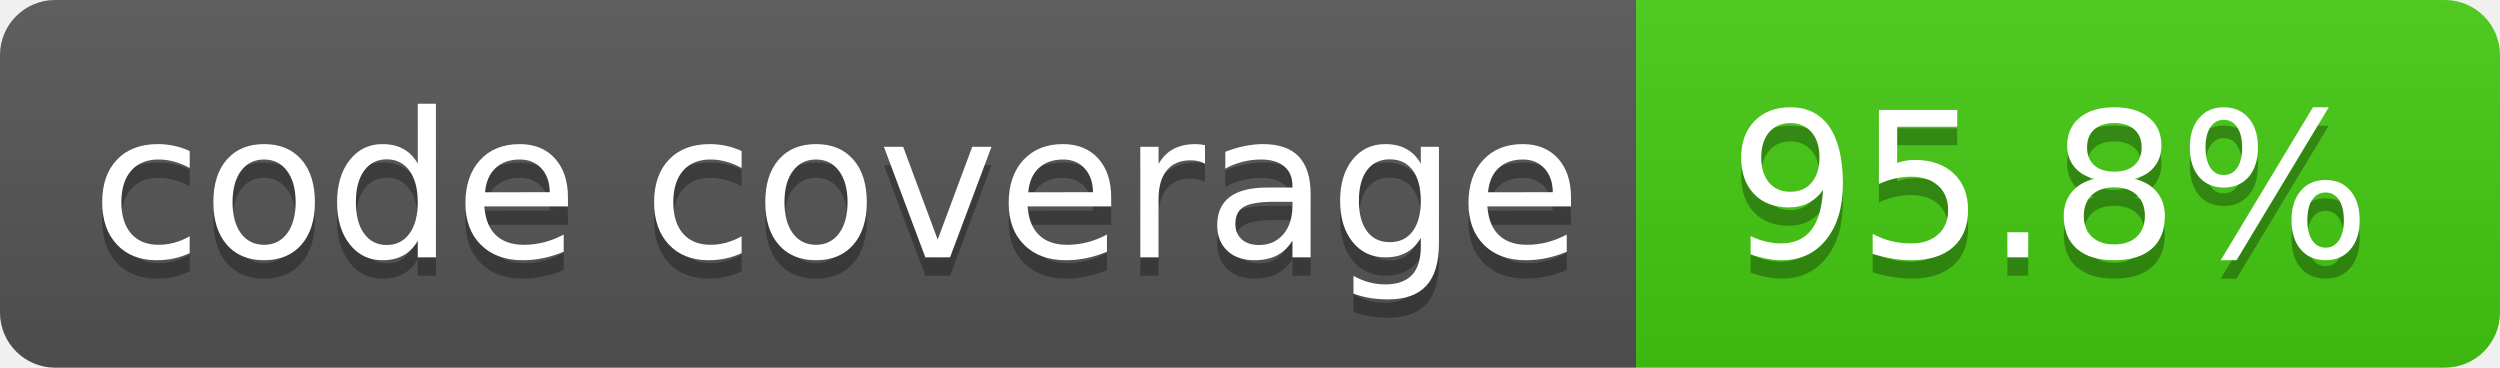
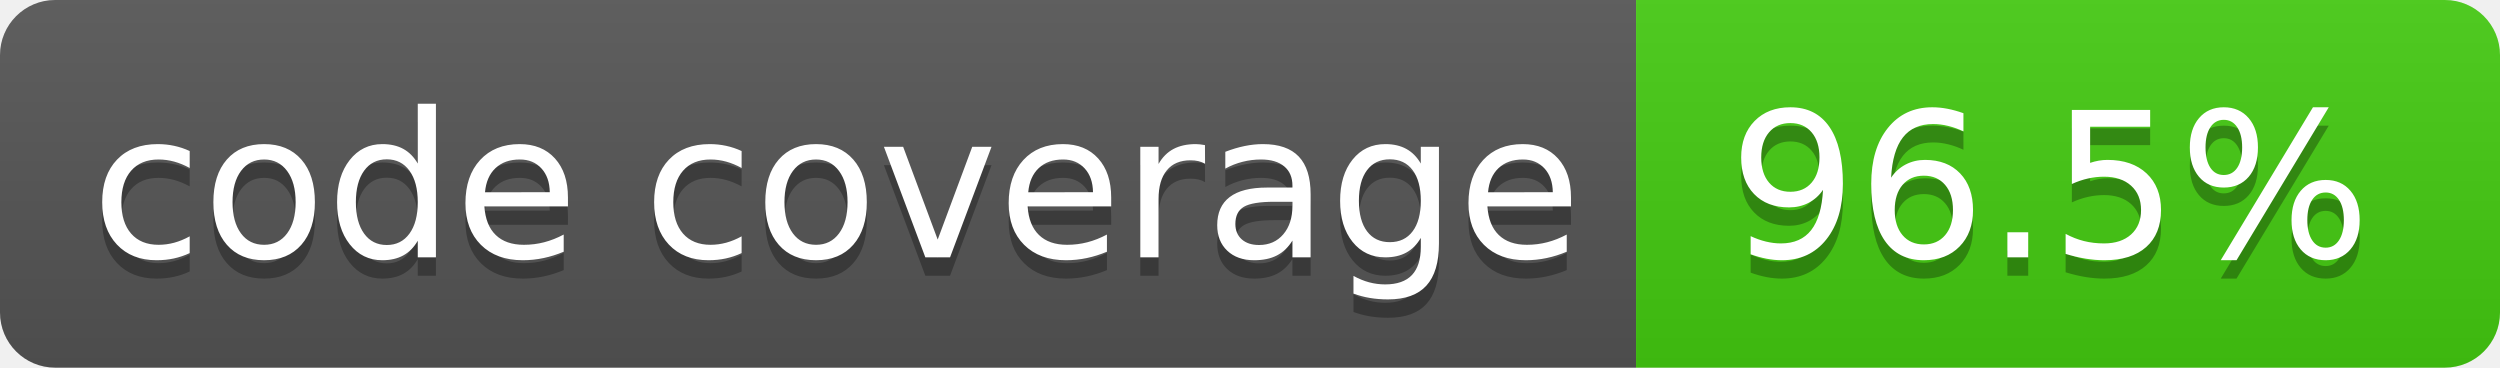
- <svg xmlns="http://www.w3.org/2000/svg" width="136" height="20" role="img" aria-label="code coverage: 95.8%">
+ <svg xmlns="http://www.w3.org/2000/svg" width="136" height="20" role="img" aria-label="code coverage: 96.5%">
  <linearGradient id="s" x2="0" y2="100%">
    <stop offset="0" stop-color="#bbb" stop-opacity=".1" />
    <stop offset="1" stop-opacity=".1" />
  </linearGradient>
  <clipPath id="r">
    <rect width="136" height="20" rx="3" fill="#fff" />
  </clipPath>
  <g clip-path="url(#r)">
    <rect width="89" height="20" fill="#555" />
    <rect x="89" width="47" height="20" fill="#4c1" />
    <rect width="136" height="20" fill="url(#s)" />
  </g>
  <g fill="#fff" text-anchor="middle" font-family="Verdana,Geneva,DejaVu Sans,sans-serif" text-rendering="geometricPrecision" font-size="110">
    <text aria-hidden="true" x="455" y="150" fill="#010101" fill-opacity=".3" transform="scale(.1)" textLength="790">code coverage</text>
    <text x="455" y="140" transform="scale(.1)" fill="#fff" textLength="790">code coverage</text>
-     <text aria-hidden="true" x="1115" y="150" fill="#010101" fill-opacity=".3" transform="scale(.1)" textLength="370">95.8%</text>
-     <text x="1115" y="140" transform="scale(.1)" fill="#fff" textLength="370">95.8%</text>
+     <text aria-hidden="true" x="1115" y="150" fill="#010101" fill-opacity=".3" transform="scale(.1)" textLength="370">96.5%</text>
+     <text x="1115" y="140" transform="scale(.1)" fill="#fff" textLength="370">96.5%</text>
  </g>
</svg>
